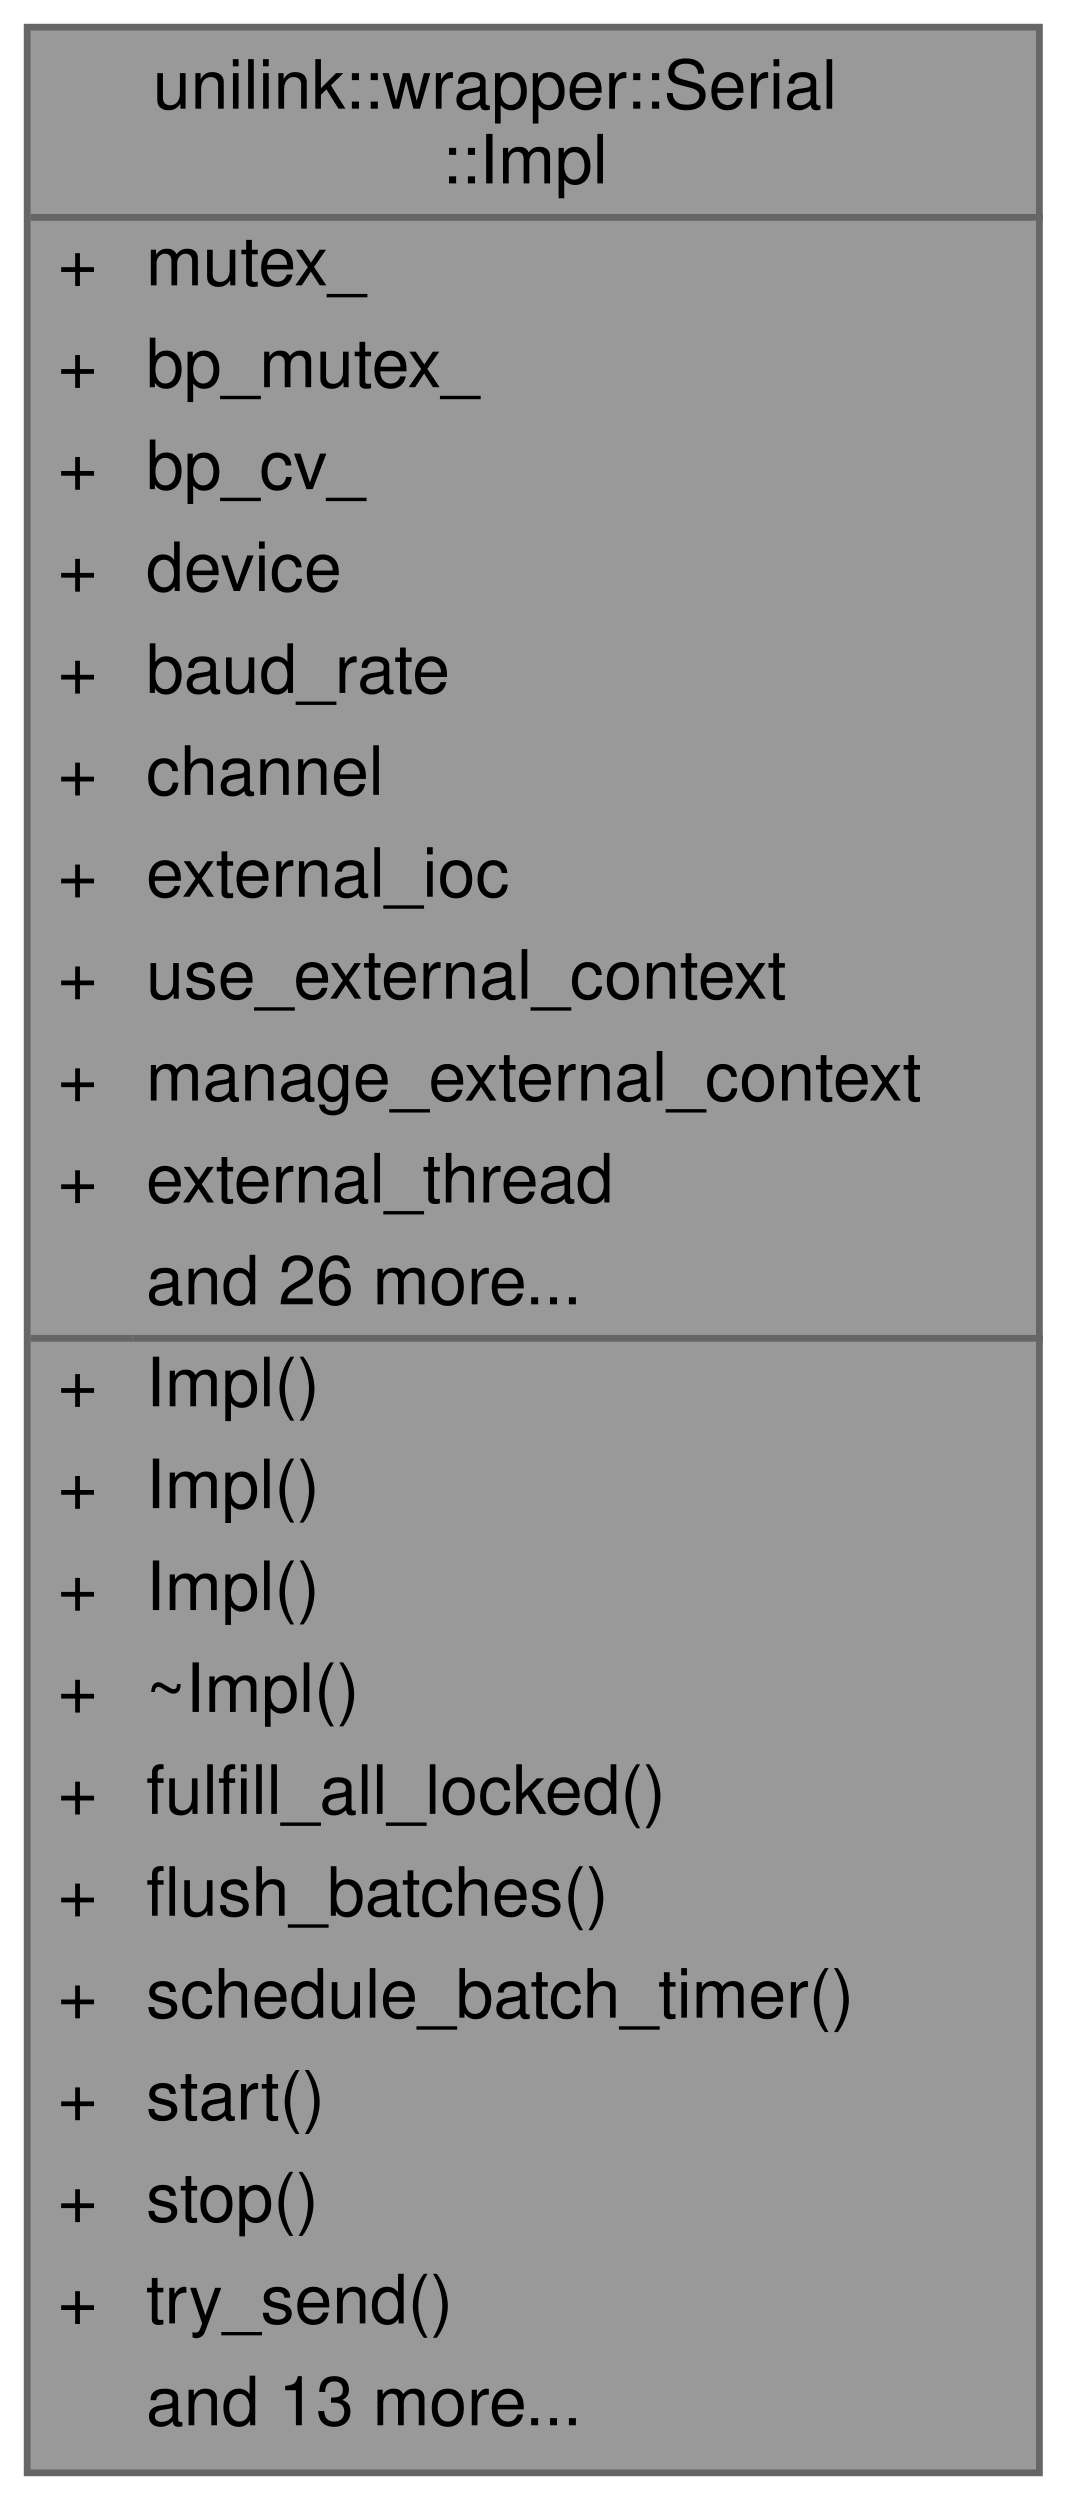
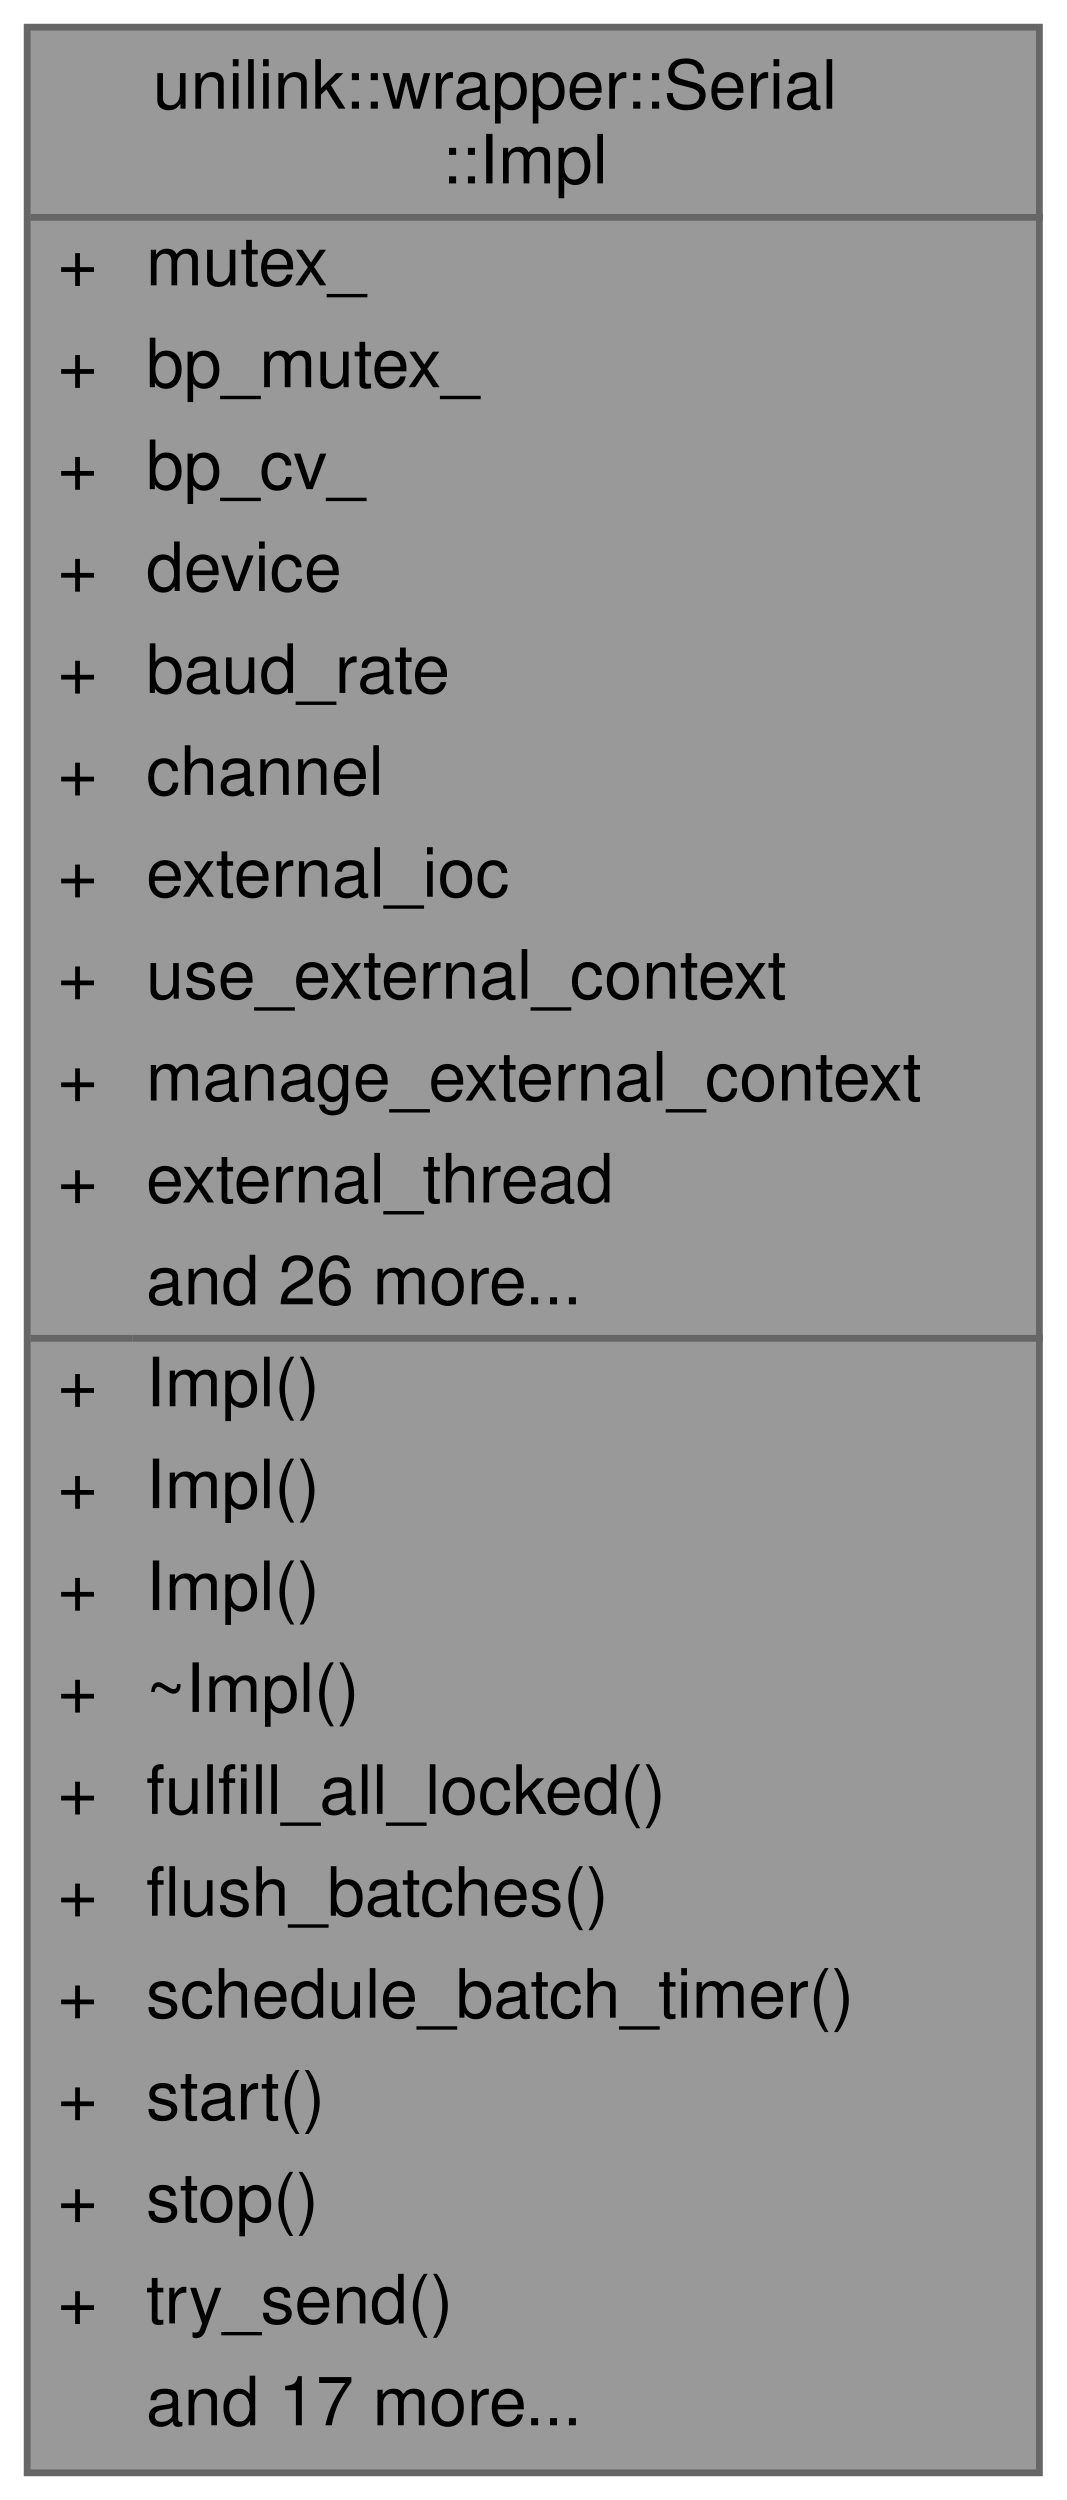
<svg xmlns="http://www.w3.org/2000/svg" xmlns:xlink="http://www.w3.org/1999/xlink" width="157pt" height="368pt" viewBox="0.00 0.00 157.00 368.00">
  <g id="graph0" class="graph" transform="scale(1 1) rotate(0) translate(4 364)">
    <g id="Node000001" class="node">
      <g id="a_Node000001">
        <a xlink:title=" ">
          <polygon fill="#999999" stroke="transparent" points="149,-360 0,-360 0,0 149,0 149,-360" />
          <text text-anchor="start" x="18.5" y="-348" font-family="Helvetica,sans-Serif" font-size="10.00">unilink::wrapper::Serial</text>
          <text text-anchor="start" x="61" y="-337" font-family="Helvetica,sans-Serif" font-size="10.00">::Impl</text>
          <text text-anchor="start" x="4.5" y="-322" font-family="Helvetica,sans-Serif" font-size="10.00">+</text>
          <text text-anchor="start" x="17.5" y="-322" font-family="Helvetica,sans-Serif" font-size="10.00">mutex_</text>
          <text text-anchor="start" x="4.5" y="-307" font-family="Helvetica,sans-Serif" font-size="10.00">+</text>
          <text text-anchor="start" x="17.5" y="-307" font-family="Helvetica,sans-Serif" font-size="10.00">bp_mutex_</text>
          <text text-anchor="start" x="4.5" y="-292" font-family="Helvetica,sans-Serif" font-size="10.00">+</text>
          <text text-anchor="start" x="17.5" y="-292" font-family="Helvetica,sans-Serif" font-size="10.00">bp_cv_</text>
          <text text-anchor="start" x="4.5" y="-277" font-family="Helvetica,sans-Serif" font-size="10.00">+</text>
          <text text-anchor="start" x="17.5" y="-277" font-family="Helvetica,sans-Serif" font-size="10.00">device</text>
          <text text-anchor="start" x="4.5" y="-262" font-family="Helvetica,sans-Serif" font-size="10.00">+</text>
          <text text-anchor="start" x="17.5" y="-262" font-family="Helvetica,sans-Serif" font-size="10.00">baud_rate</text>
          <text text-anchor="start" x="4.5" y="-247" font-family="Helvetica,sans-Serif" font-size="10.00">+</text>
          <text text-anchor="start" x="17.5" y="-247" font-family="Helvetica,sans-Serif" font-size="10.00">channel</text>
          <text text-anchor="start" x="4.5" y="-232" font-family="Helvetica,sans-Serif" font-size="10.00">+</text>
          <text text-anchor="start" x="17.5" y="-232" font-family="Helvetica,sans-Serif" font-size="10.00">external_ioc</text>
          <text text-anchor="start" x="4.5" y="-217" font-family="Helvetica,sans-Serif" font-size="10.00">+</text>
          <text text-anchor="start" x="17.5" y="-217" font-family="Helvetica,sans-Serif" font-size="10.00">use_external_context</text>
          <text text-anchor="start" x="4.5" y="-202" font-family="Helvetica,sans-Serif" font-size="10.00">+</text>
          <text text-anchor="start" x="17.5" y="-202" font-family="Helvetica,sans-Serif" font-size="10.00">manage_external_context</text>
          <text text-anchor="start" x="4.5" y="-187" font-family="Helvetica,sans-Serif" font-size="10.00">+</text>
          <text text-anchor="start" x="17.5" y="-187" font-family="Helvetica,sans-Serif" font-size="10.00">external_thread</text>
          <text text-anchor="start" x="17.5" y="-172" font-family="Helvetica,sans-Serif" font-size="10.00">and 26 more...</text>
          <text text-anchor="start" x="4.5" y="-157" font-family="Helvetica,sans-Serif" font-size="10.00">+</text>
          <text text-anchor="start" x="17.5" y="-157" font-family="Helvetica,sans-Serif" font-size="10.00">Impl()</text>
          <text text-anchor="start" x="4.5" y="-142" font-family="Helvetica,sans-Serif" font-size="10.00">+</text>
          <text text-anchor="start" x="17.5" y="-142" font-family="Helvetica,sans-Serif" font-size="10.00">Impl()</text>
          <text text-anchor="start" x="4.5" y="-127" font-family="Helvetica,sans-Serif" font-size="10.00">+</text>
          <text text-anchor="start" x="17.5" y="-127" font-family="Helvetica,sans-Serif" font-size="10.00">Impl()</text>
          <text text-anchor="start" x="4.5" y="-112" font-family="Helvetica,sans-Serif" font-size="10.00">+</text>
          <text text-anchor="start" x="17.5" y="-112" font-family="Helvetica,sans-Serif" font-size="10.00">~Impl()</text>
          <text text-anchor="start" x="4.5" y="-97" font-family="Helvetica,sans-Serif" font-size="10.00">+</text>
          <text text-anchor="start" x="17.5" y="-97" font-family="Helvetica,sans-Serif" font-size="10.00">fulfill_all_locked()</text>
          <text text-anchor="start" x="4.5" y="-82" font-family="Helvetica,sans-Serif" font-size="10.00">+</text>
          <text text-anchor="start" x="17.5" y="-82" font-family="Helvetica,sans-Serif" font-size="10.00">flush_batches()</text>
          <text text-anchor="start" x="4.5" y="-67" font-family="Helvetica,sans-Serif" font-size="10.00">+</text>
          <text text-anchor="start" x="17.5" y="-67" font-family="Helvetica,sans-Serif" font-size="10.00">schedule_batch_timer()</text>
          <text text-anchor="start" x="4.5" y="-52" font-family="Helvetica,sans-Serif" font-size="10.00">+</text>
          <text text-anchor="start" x="17.5" y="-52" font-family="Helvetica,sans-Serif" font-size="10.00">start()</text>
          <text text-anchor="start" x="4.5" y="-37" font-family="Helvetica,sans-Serif" font-size="10.00">+</text>
          <text text-anchor="start" x="17.5" y="-37" font-family="Helvetica,sans-Serif" font-size="10.00">stop()</text>
          <text text-anchor="start" x="4.5" y="-22" font-family="Helvetica,sans-Serif" font-size="10.00">+</text>
          <text text-anchor="start" x="17.5" y="-22" font-family="Helvetica,sans-Serif" font-size="10.00">try_send()</text>
-           <text text-anchor="start" x="17.5" y="-7" font-family="Helvetica,sans-Serif" font-size="10.00">and 13 more...</text>
+           <text text-anchor="start" x="17.5" y="-7" font-family="Helvetica,sans-Serif" font-size="10.00">and 17 more...</text>
          <polygon fill="#666666" stroke="#666666" points="0.5,-332 0.5,-332 149.5,-332 149.5,-332 0.5,-332" />
          <polygon fill="#666666" stroke="#666666" points="0.5,-167 0.5,-167 15.5,-167 15.5,-167 0.5,-167" />
          <polygon fill="#666666" stroke="#666666" points="15.5,-167 15.5,-167 149.5,-167 149.5,-167 15.5,-167" />
          <polygon fill="none" stroke="#666666" points="0,0 0,-360 149,-360 149,0 0,0" />
        </a>
      </g>
    </g>
  </g>
</svg>
